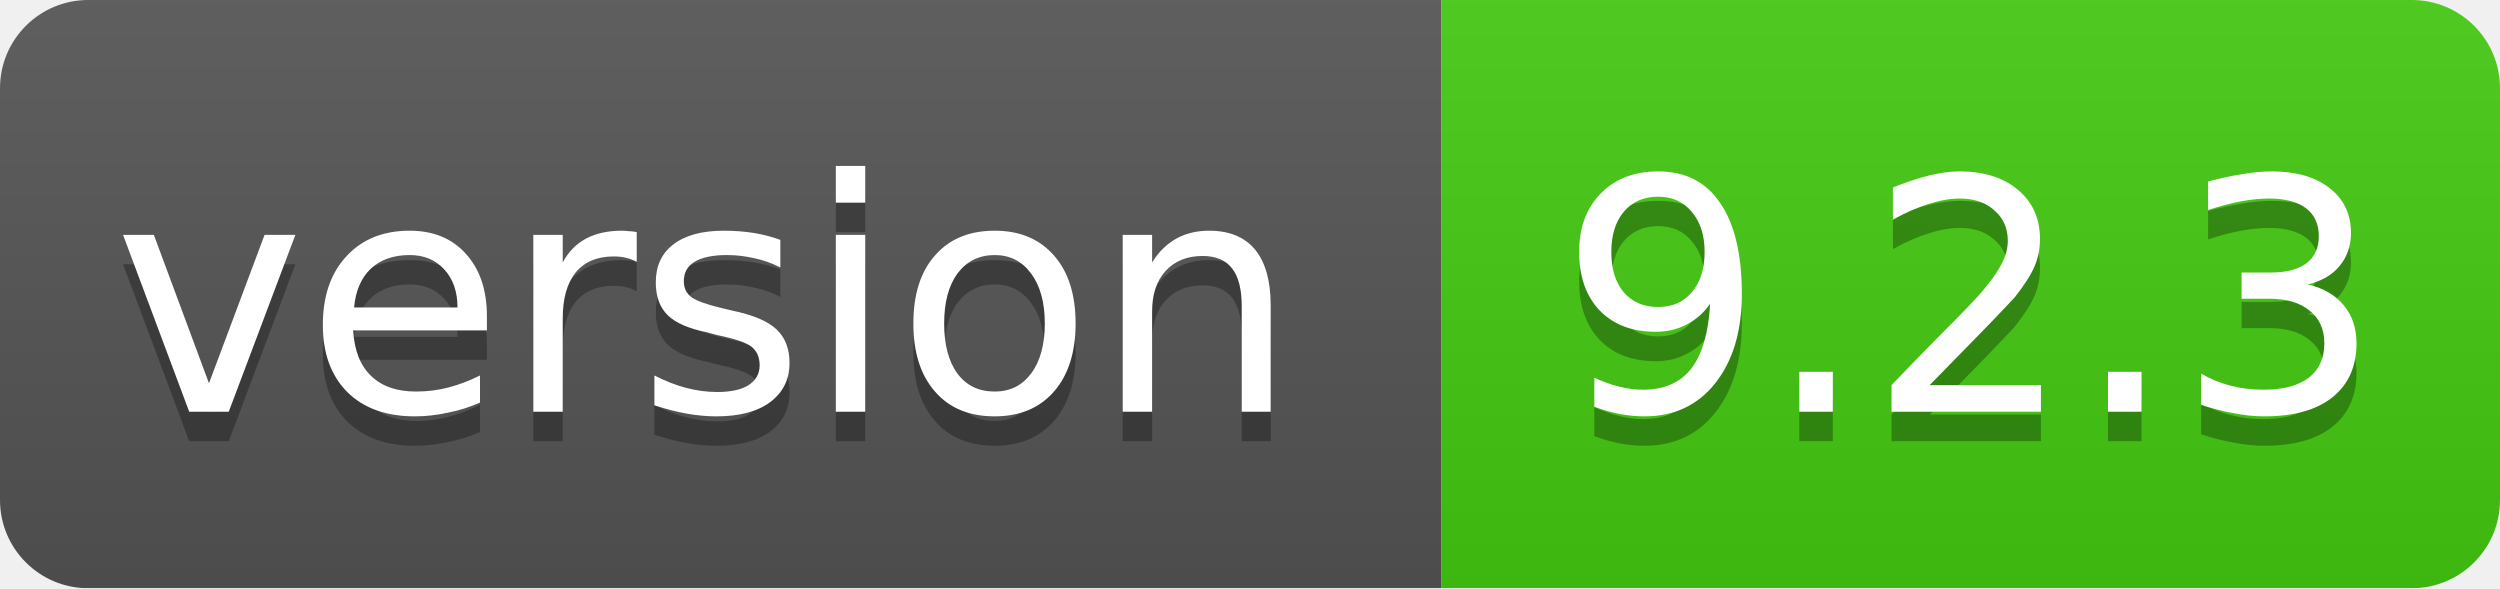
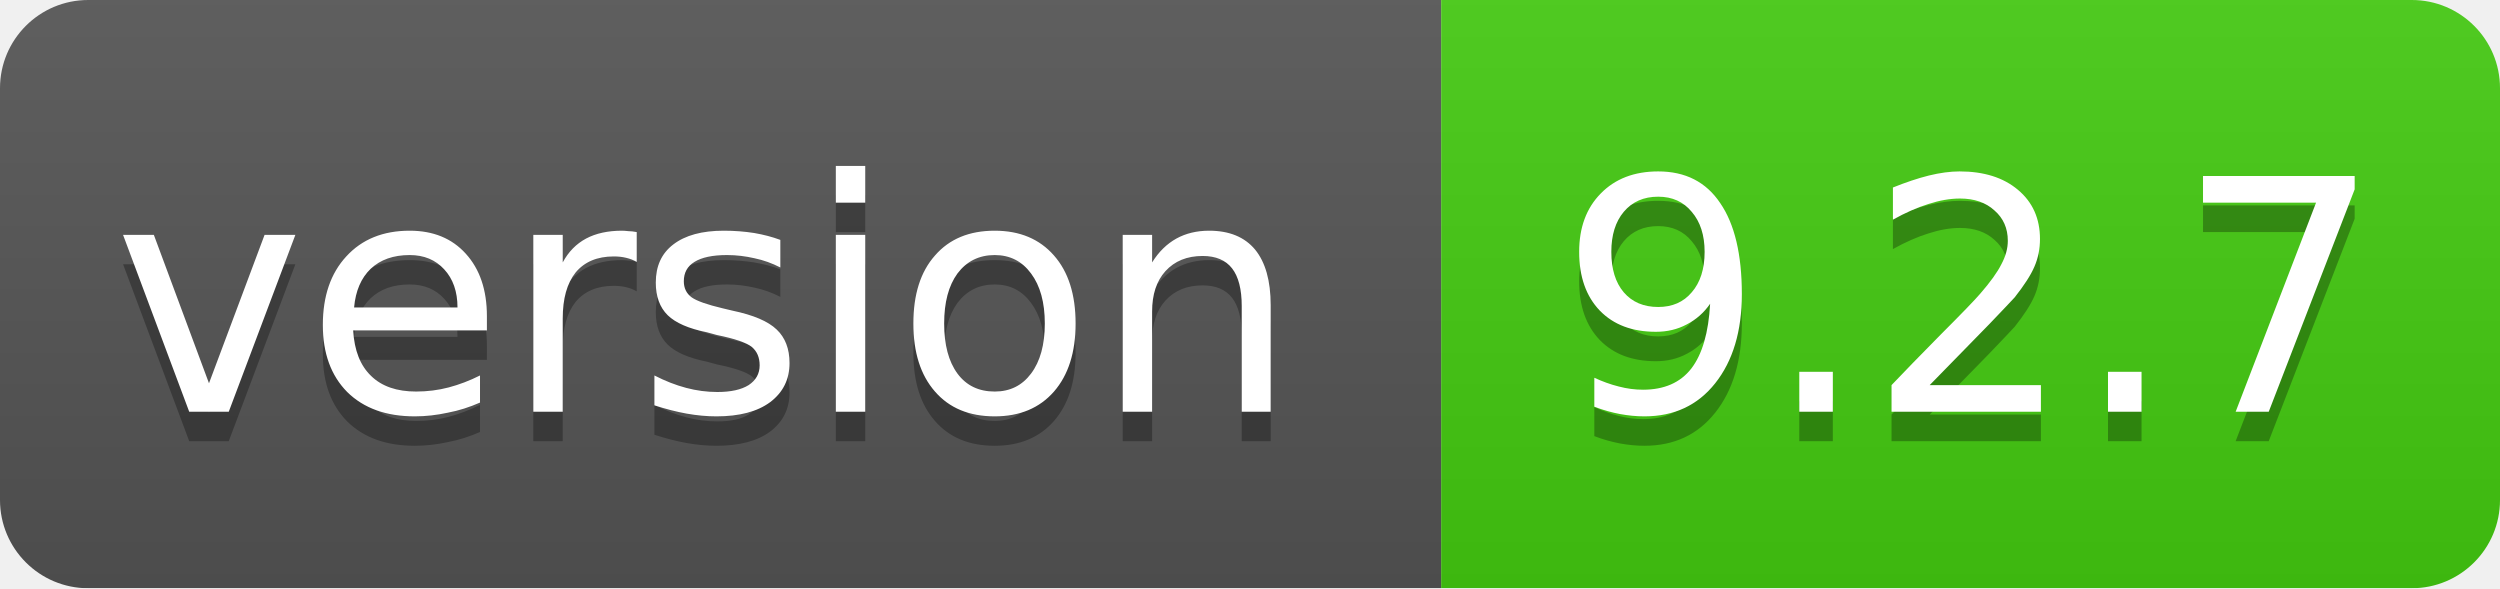
<svg xmlns="http://www.w3.org/2000/svg" width="85" height="20">
  <linearGradient id="smooth" x2="0" y2="100%">
    <stop offset="0" stop-color="#bbb" stop-opacity=".1" />
    <stop offset="1" stop-opacity=".1" />
  </linearGradient>
  <mask id="round">
    <rect width="85" height="20" rx="3" fill="#fff" />
  </mask>
  <g mask="url(#round)">
    <rect width="49" height="20" fill="#555" />
    <rect x="49" width="36" height="20" fill="#44cc11" />
    <rect width="85" height="20" fill="url(#smooth)" />
  </g>
  <g fill="#fff" text-anchor="middle" font-family="DejaVu Sans,Verdana,Geneva,sans-serif" font-size="11">
    <text x="24" y="15" fill="#010101" fill-opacity=".3">version</text>
    <text x="24" y="14">version</text>
-     <text x="67" y="15" fill="#010101" fill-opacity=".3">9.2.3</text>
-     <text x="67" y="14">9.2.3</text>
+     <text x="67" y="15" fill="#010101" fill-opacity=".3">9.2.7</text>
+     <text x="67" y="14">9.2.7</text>
  </g>
</svg>
